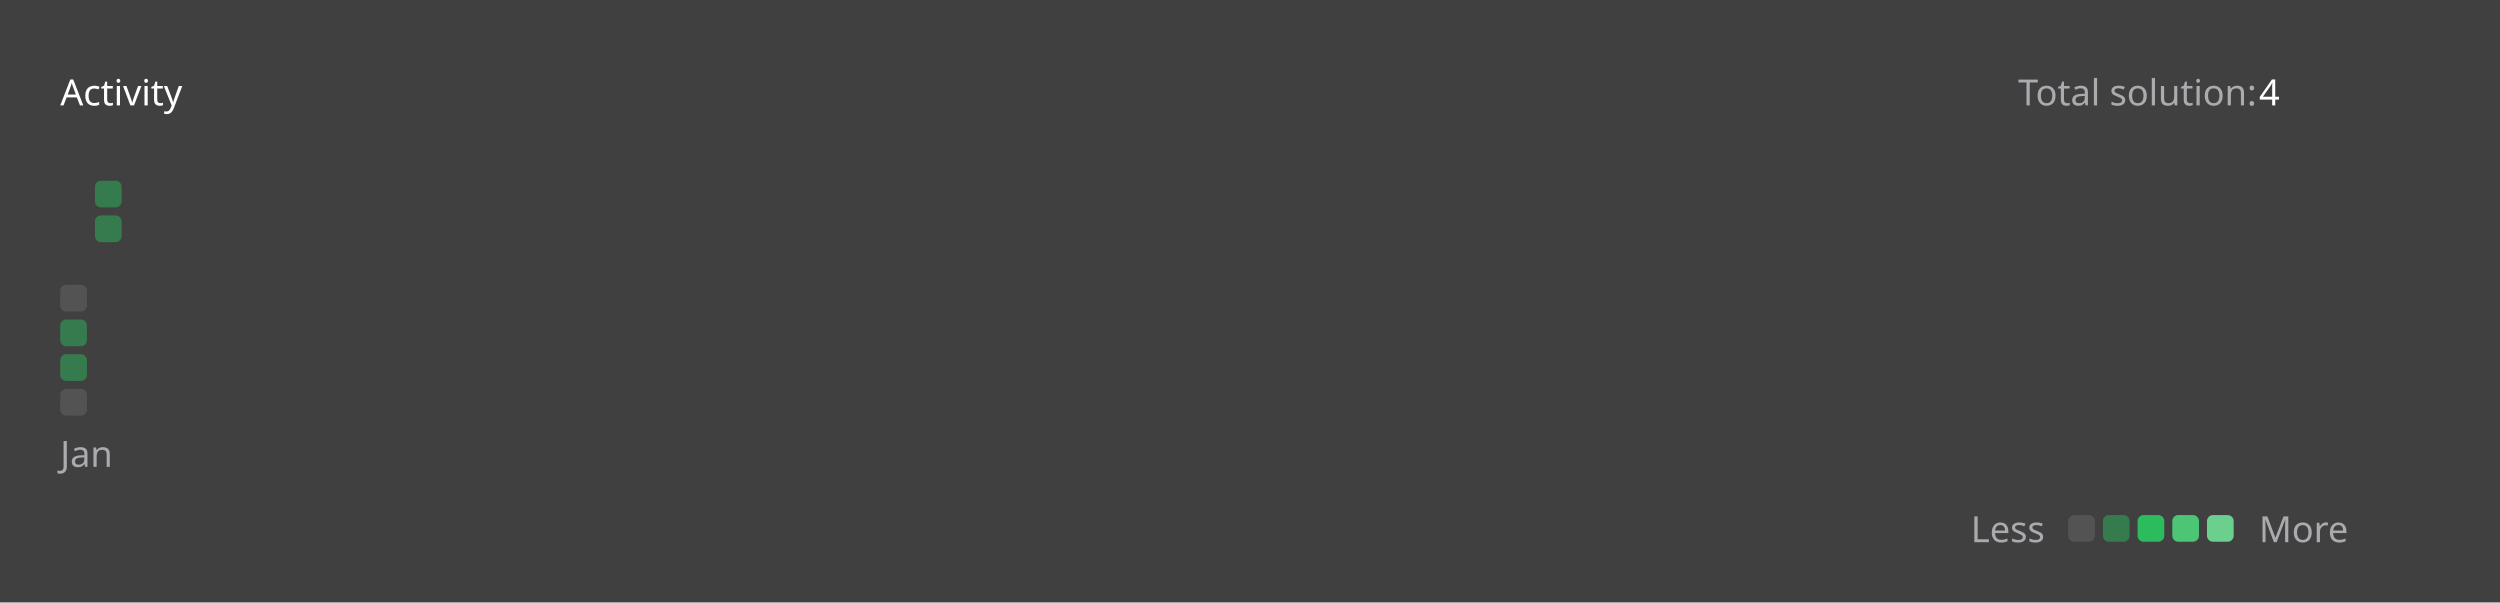
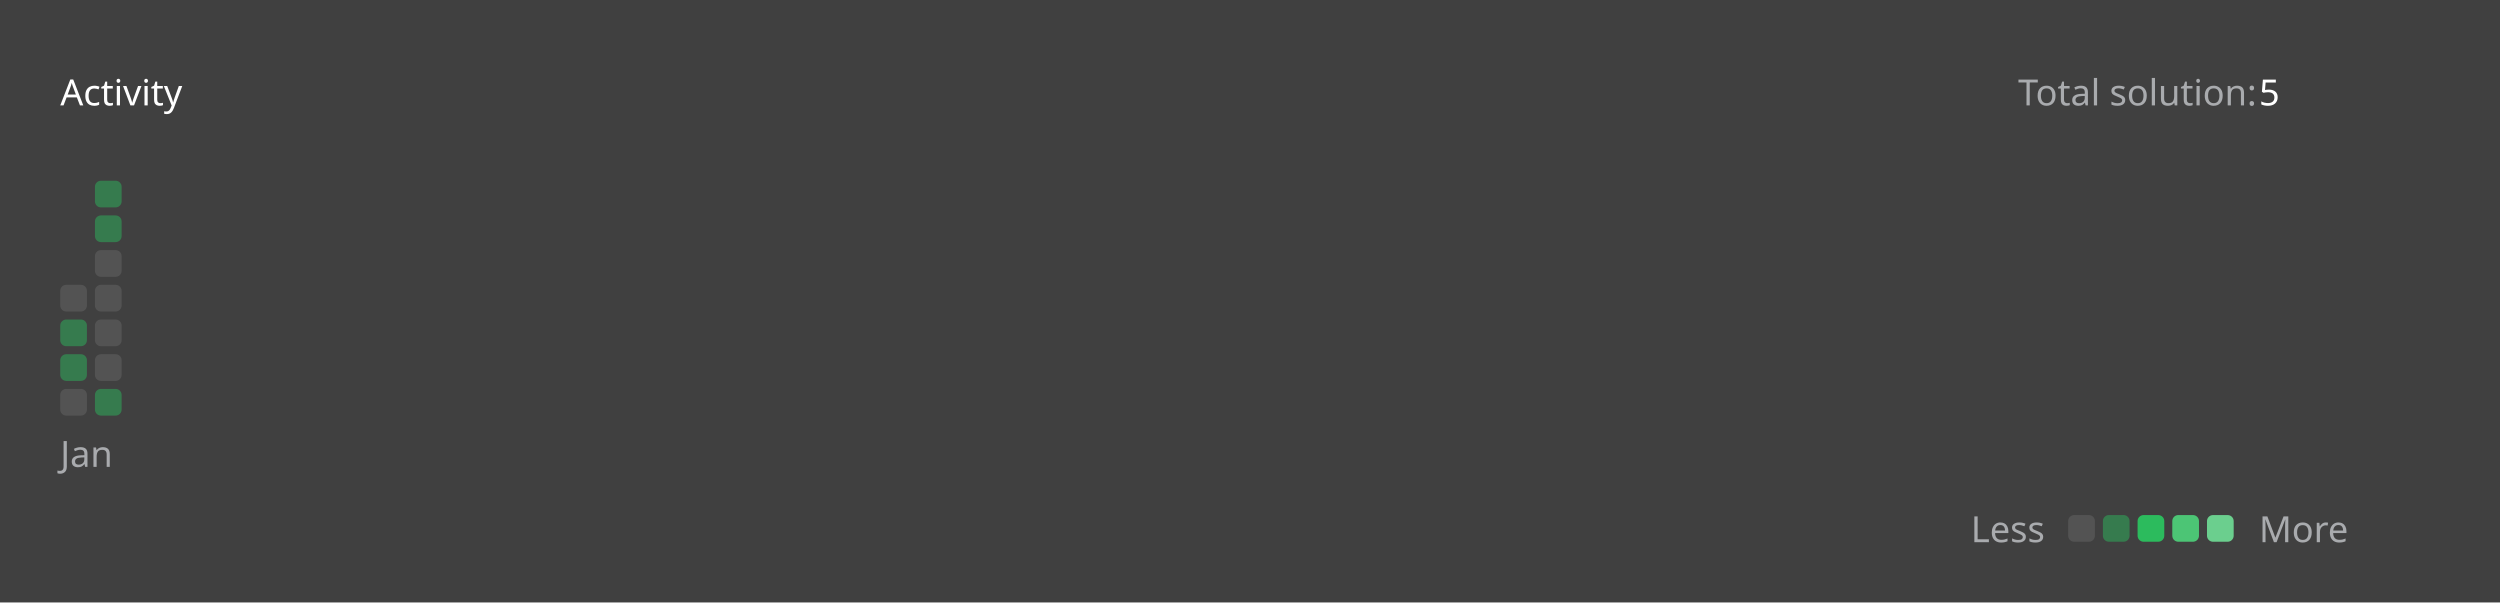
<svg xmlns="http://www.w3.org/2000/svg" version="1.1" height="200" width="830" viewBox="0 0 830 200">
  <style>*{font-family: "Segoe UI", Tahoma, Geneva, Verdana, sans-serif;}</style>
  <style>.title{font-weight: 500;font-size: 1rem;}</style>
  <style>.rotate-90{transform: rotate(-90deg);transform-origin: center;transform-box: fill-box;}</style>
  <style>.state{font-size: .75rem;}</style>
  <style>.light{color: #ffffff;fill: #ffffff;}</style>
  <style>.light-gray{color: #eff2f699;fill: #eff2f699;}</style>
  <style>.dark-gray{color: #ebebf54d;fill: #ebebf54d;}</style>
  <style>.gray{color: #747474;fill: #747474;}</style>
  <style>.orange{color: #ffa116;fill: #ffa116;}</style>
  <style>.background{color: #404040;fill: #404040;}</style>
  <style>.level-1-block{fill: #ffffff1a;}</style>
  <style>.level-2-block{fill: #2cb55d80;}</style>
  <style>.level-3-block{fill: #2cbb5dff;}</style>
  <style>.level-4-block{fill: #4cc575ff;}</style>
  <style>.level-5-block{fill: #6bcf8eff;}</style>
  <rect fill="#404040" x="0" y="0" width="830" height="200" rx="0.5rem" />
  <g text-anchor="start" text-decoration="1" class="title">
    <text x="20" y="35">
      <tspan class="light">Activity</tspan>
      <tspan class="orange" />
    </text>
  </g>
  <g class="state">
    <text x="670" y="35" class="light-gray"> Total solution: </text>
-     <text x="750" y="35" class="light"> 4 </text>
+     <text x="750" y="35" class="light"> 5 </text>
    <text x="678.88" y="180" class="light-gray" text-anchor="end">Less</text>
    <rect x="686.64" y="171" width="8.86" height="8.86" rx="2" ry="2" class="level-1-block" />
    <rect x="698.16" y="171" width="8.86" height="8.86" rx="2" ry="2" class="level-2-block" />
    <rect x="709.68" y="171" width="8.86" height="8.86" rx="2" ry="2" class="level-3-block" />
    <rect x="721.2" y="171" width="8.86" height="8.86" rx="2" ry="2" class="level-4-block" />
    <rect x="732.72" y="171" width="8.86" height="8.86" rx="2" ry="2" class="level-5-block" />
    <text x="750" y="180" class="light-gray">More</text>
  </g>
  <g x="20" y="60">
    <g x="20" y="60">
      <g x="20.0" y="60">
        <rect x="20.0" y="94.56" width="8.86" height="8.86" rx="2" ry="2" class="level-1-block" />
        <rect x="20.0" y="106.08" width="8.86" height="8.86" rx="2" ry="2" class="level-2-block" />
        <rect x="20.0" y="117.6" width="8.86" height="8.86" rx="2" ry="2" class="level-2-block" />
        <rect x="20.0" y="129.12" width="8.86" height="8.86" rx="2" ry="2" class="level-1-block" />
      </g>
      <g x="31.52" y="60">
        <rect x="31.52" y="60.0" width="8.86" height="8.86" rx="2" ry="2" class="level-2-block" />
        <rect x="31.52" y="71.52" width="8.86" height="8.86" rx="2" ry="2" class="level-2-block" />
+         <rect x="31.52" y="83.04" width="8.86" height="8.86" rx="2" ry="2" class="level-1-block" />
+         <rect x="31.52" y="94.56" width="8.86" height="8.86" rx="2" ry="2" class="level-1-block" />
+         <rect x="31.52" y="106.08" width="8.86" height="8.86" rx="2" ry="2" class="level-1-block" />
+         <rect x="31.52" y="117.6" width="8.86" height="8.86" rx="2" ry="2" class="level-1-block" />
+         <rect x="31.52" y="129.12" width="8.86" height="8.86" rx="2" ry="2" class="level-2-block" />
      </g>
      <text x="20.0" y="155" class="light-gray state">Jan</text>
    </g>
  </g>
</svg>
